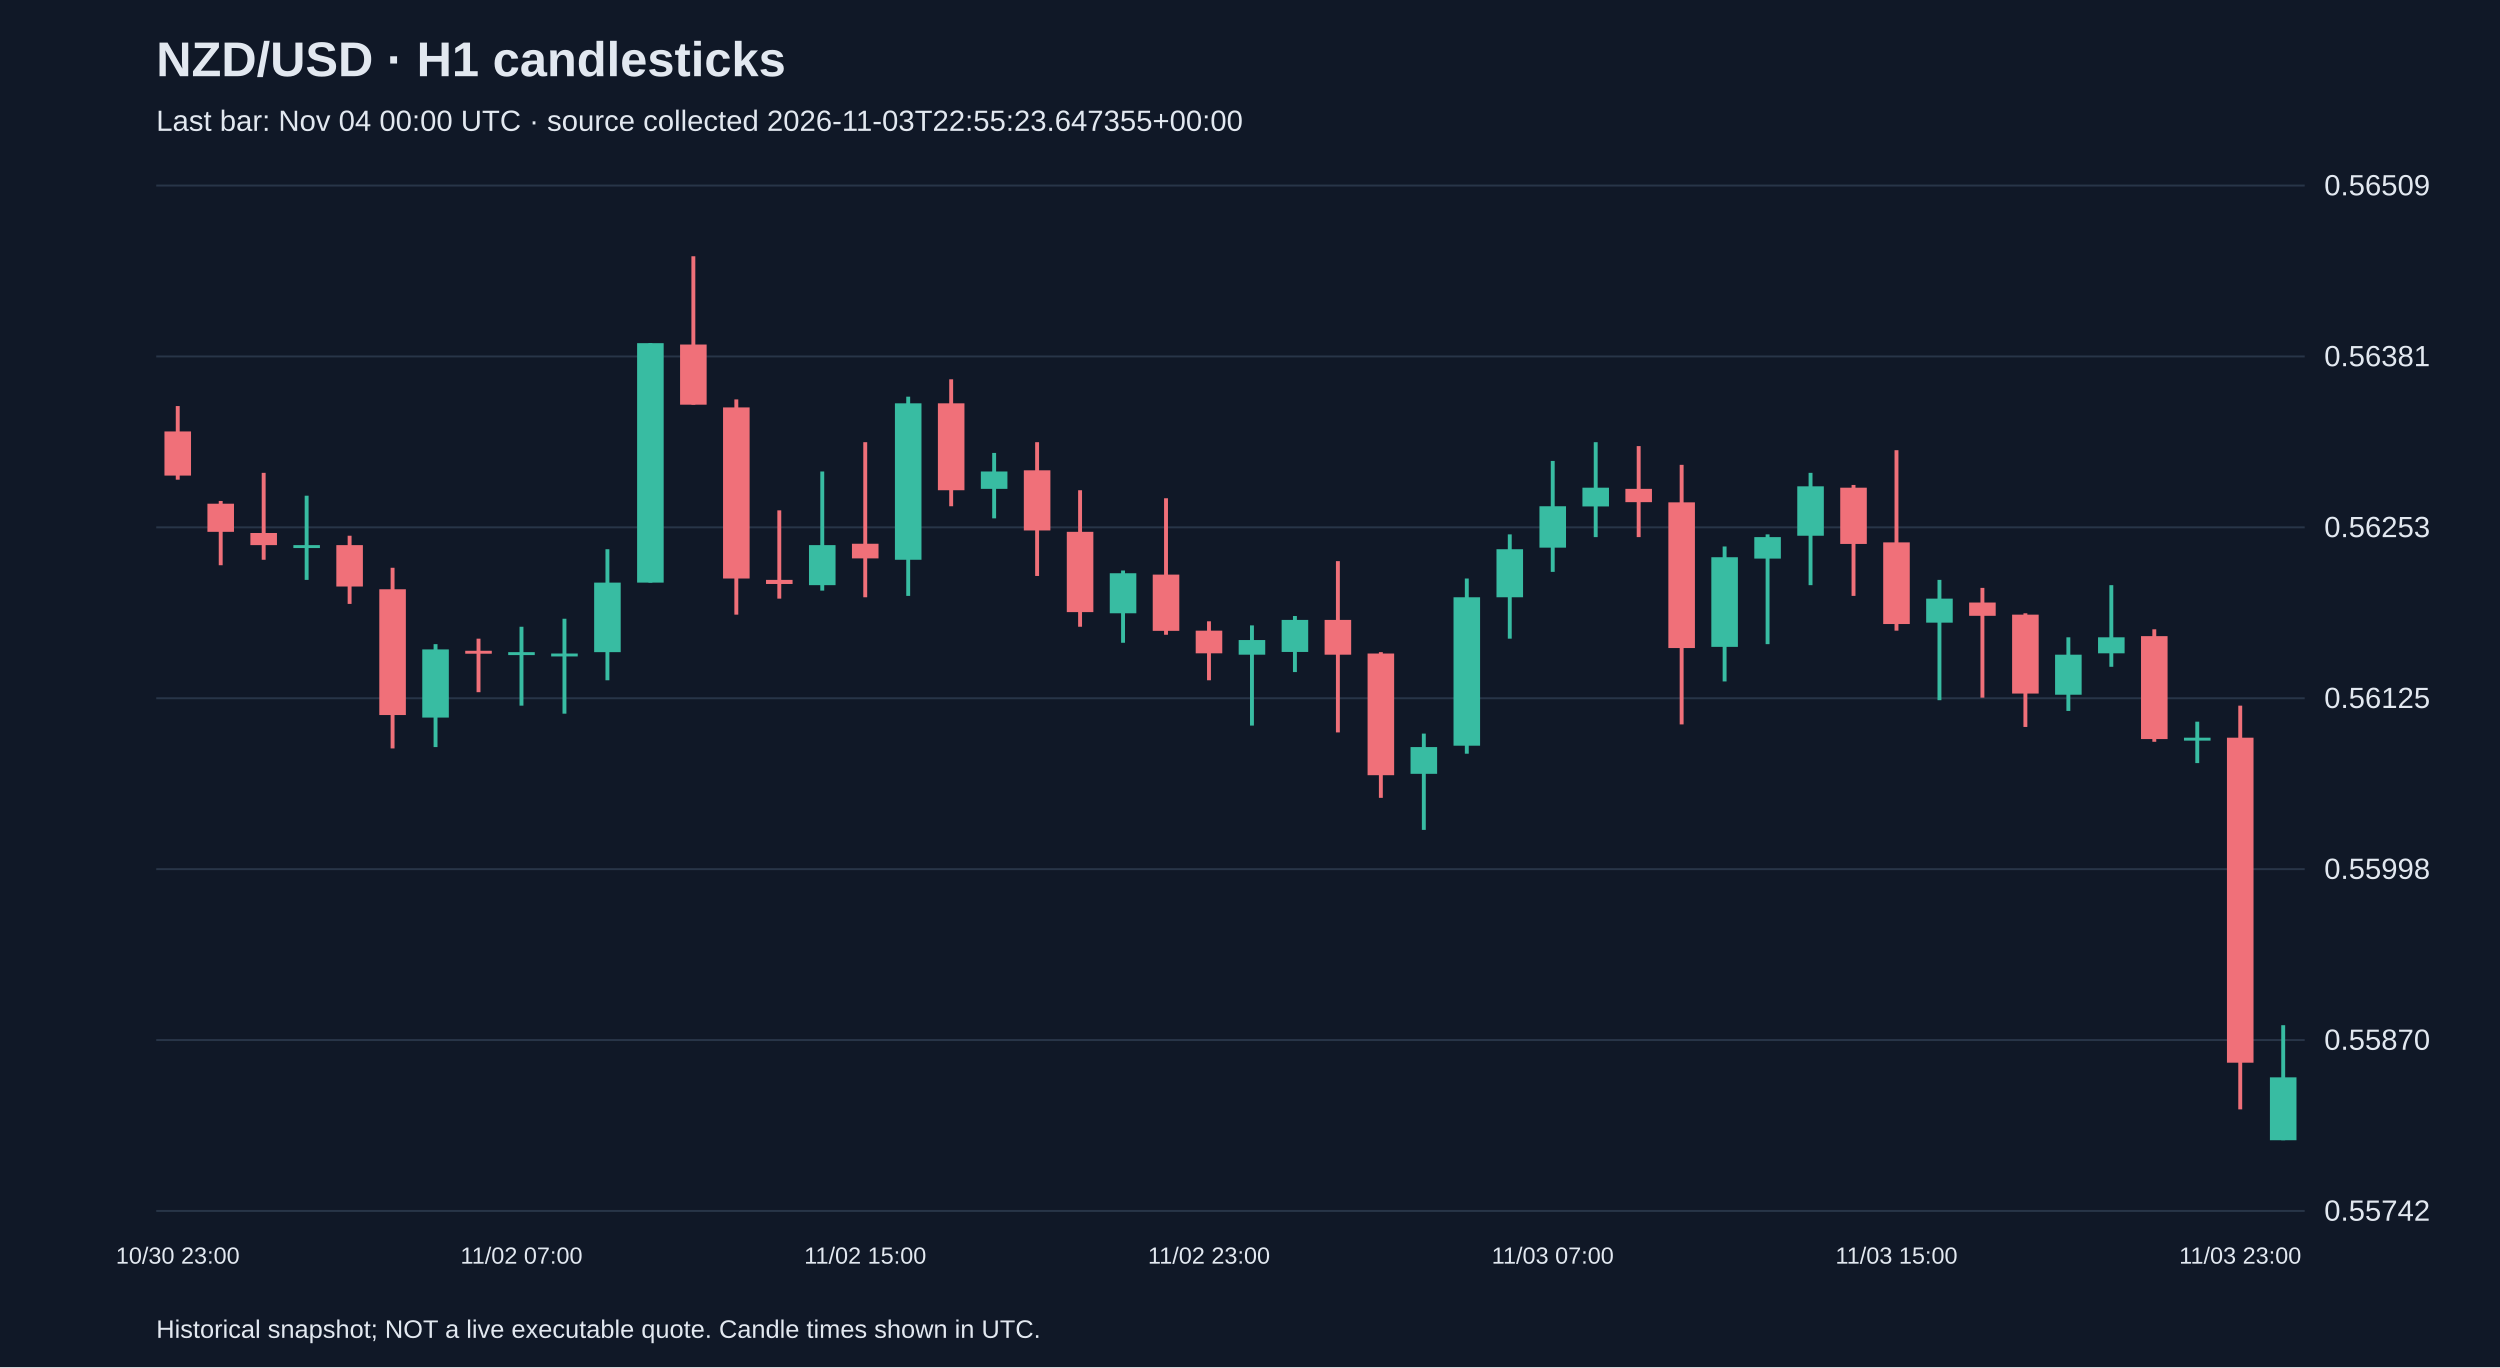
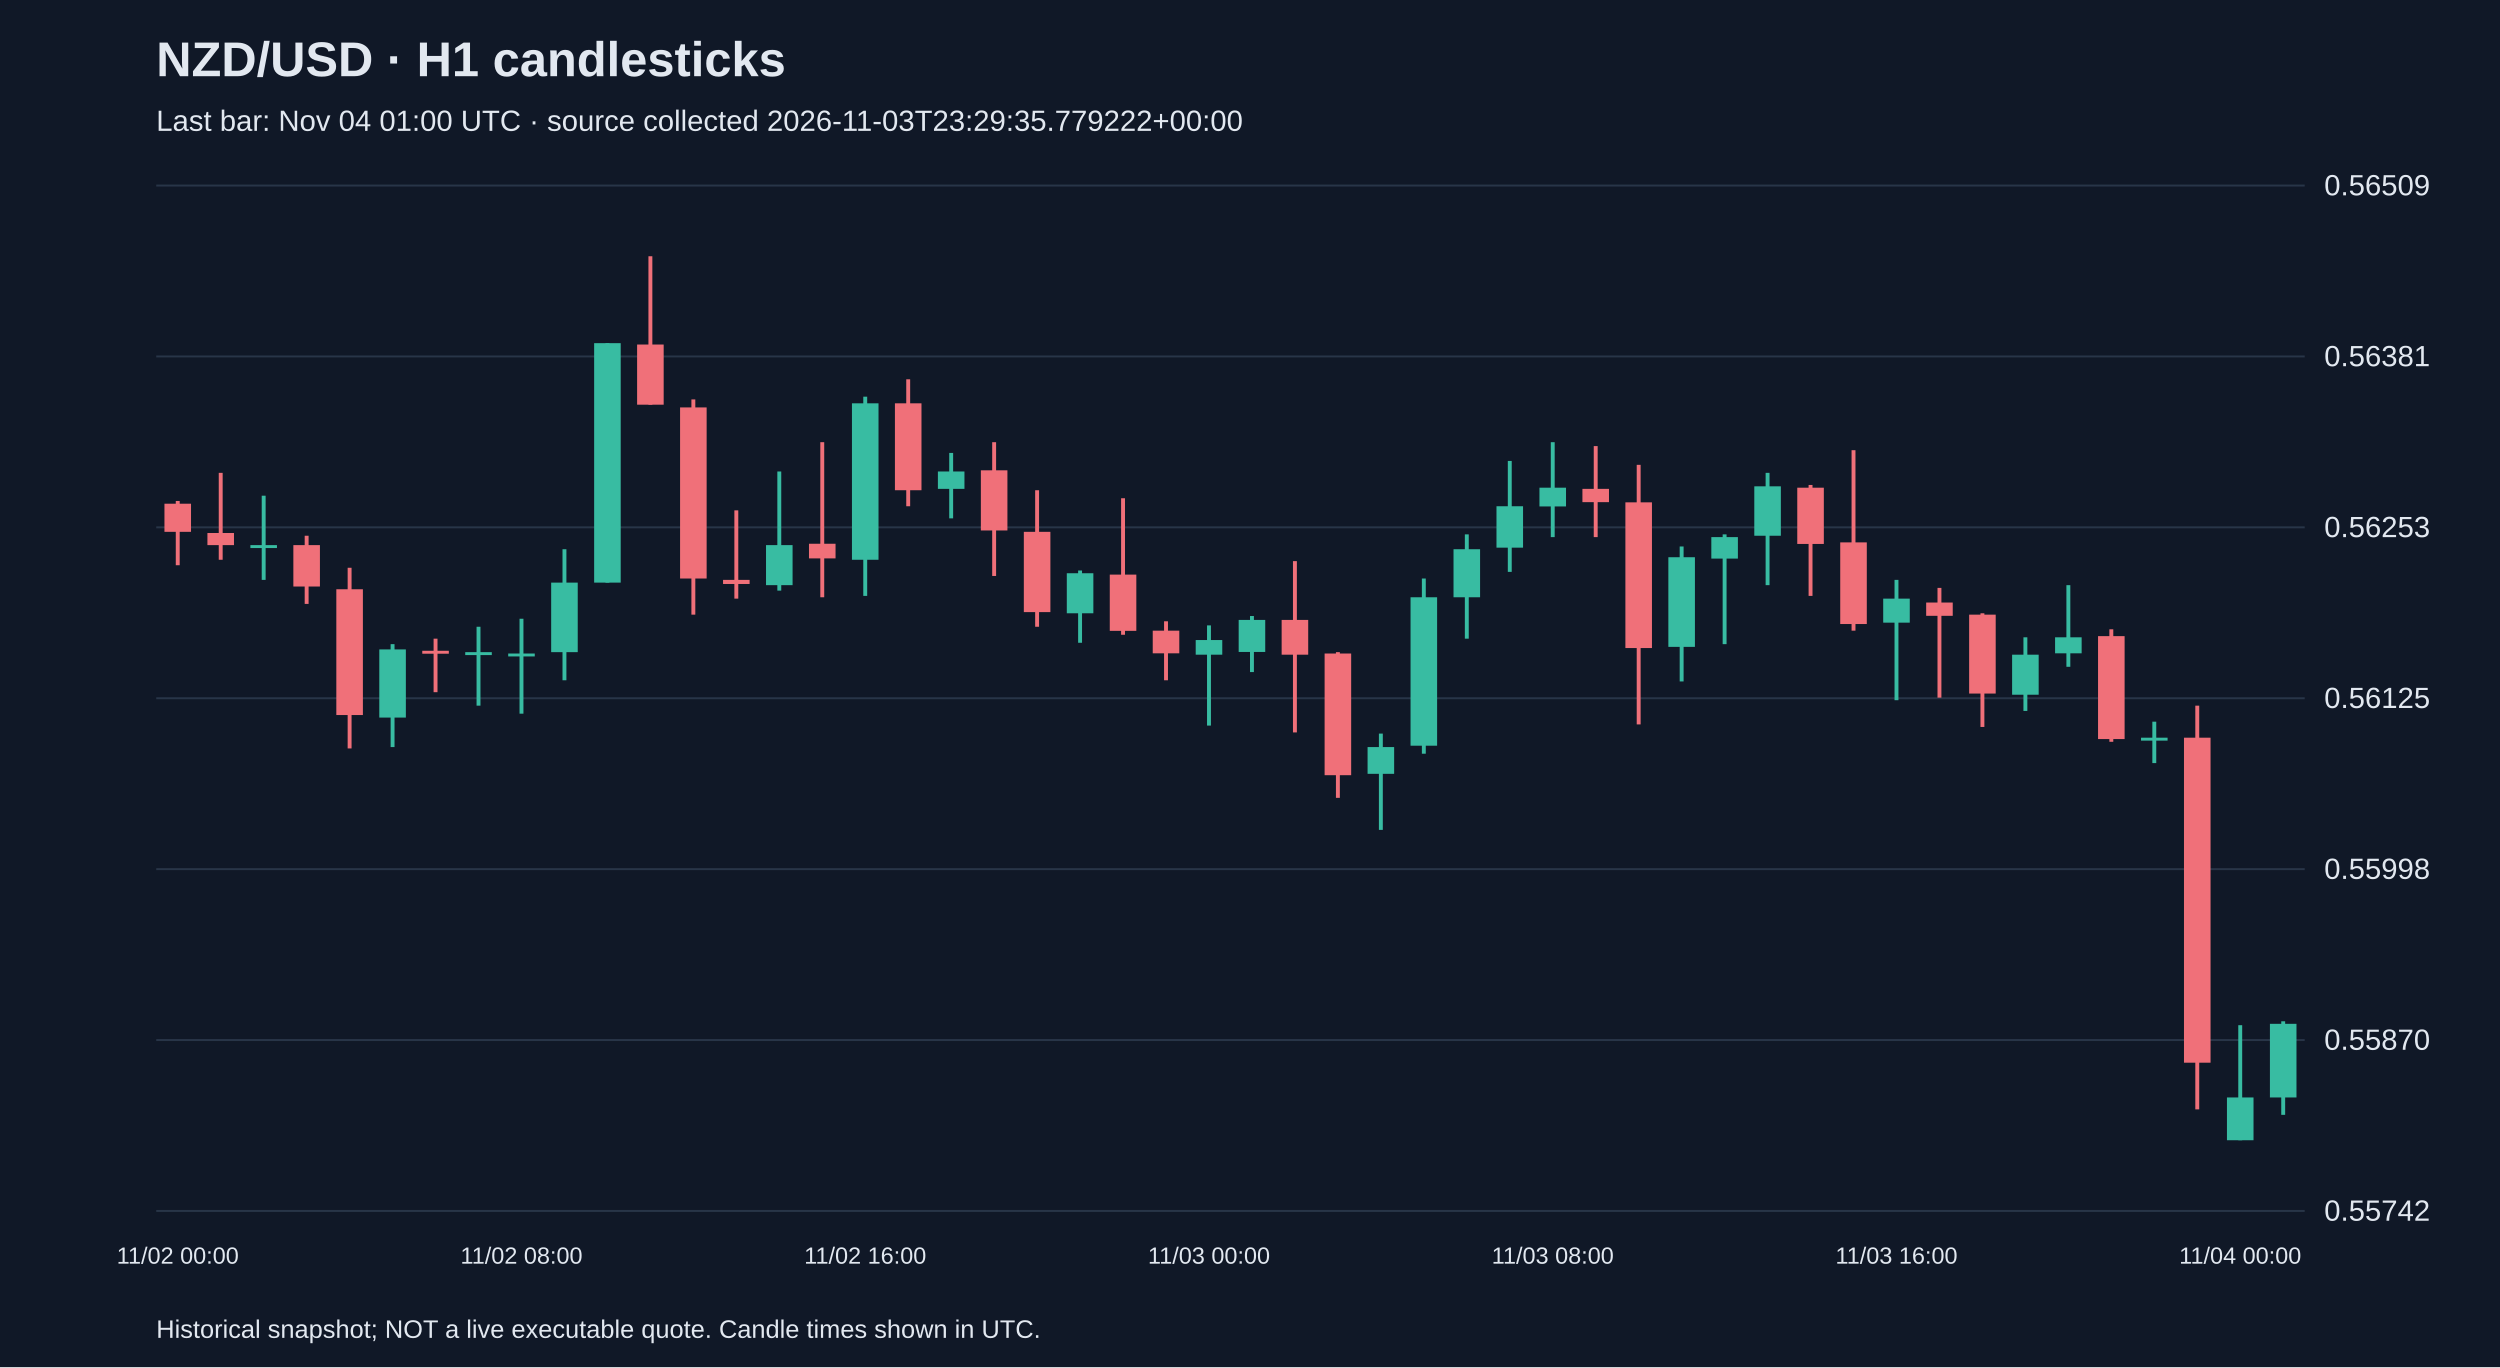
<svg xmlns="http://www.w3.org/2000/svg" viewBox="0 0 1280 700">
  <rect width="100%" height="100%" fill="#101827" />
  <style>text{font-family:Arial,sans-serif;fill:#e2e8f0}</style>
  <text x="80" y="39" font-size="25" font-weight="bold">NZD/USD · H1 candlesticks</text>
-   <text x="80" y="67" font-size="15" fill="#a6b1c5">Last bar: Nov 04 00:00 UTC · source collected 2026-11-03T22:55:23.647355+00:00</text>
+   <text x="80" y="67" font-size="15" fill="#a6b1c5">Last bar: Nov 04 01:00 UTC · source collected 2026-11-03T23:29:35.779222+00:00</text>
  <line x1="80" y1="620.0" x2="1180" y2="620.0" stroke="#283548" />
  <text x="1190" y="625.0" font-size="15">0.55742</text>
  <line x1="80" y1="532.5" x2="1180" y2="532.5" stroke="#283548" />
  <text x="1190" y="537.5" font-size="15">0.55870</text>
  <line x1="80" y1="445.0" x2="1180" y2="445.0" stroke="#283548" />
  <text x="1190" y="450.0" font-size="15">0.55998</text>
  <line x1="80" y1="357.5" x2="1180" y2="357.5" stroke="#283548" />
  <text x="1190" y="362.5" font-size="15">0.56125</text>
  <line x1="80" y1="270.0" x2="1180" y2="270.0" stroke="#283548" />
  <text x="1190" y="275.0" font-size="15">0.56253</text>
  <line x1="80" y1="182.5" x2="1180" y2="182.5" stroke="#283548" />
  <text x="1190" y="187.5" font-size="15">0.56381</text>
  <line x1="80" y1="95.0" x2="1180" y2="95.0" stroke="#283548" />
  <text x="1190" y="100.0" font-size="15">0.56509</text>
-   <line x1="91.0" y1="207.9" x2="91.0" y2="245.6" stroke="#f07079" stroke-width="2" />
-   <rect x="84.2" y="220.9" width="13.6" height="22.6" fill="#f07079" />
-   <text x="91.0" y="647" text-anchor="middle" font-size="12">10/30 23:00</text>
-   <line x1="113.0" y1="256.5" x2="113.0" y2="289.4" stroke="#f07079" stroke-width="2" />
-   <rect x="106.2" y="257.9" width="13.6" height="14.4" fill="#f07079" />
-   <line x1="135.0" y1="242.1" x2="135.0" y2="286.6" stroke="#f07079" stroke-width="2" />
-   <rect x="128.2" y="272.9" width="13.6" height="6.2" fill="#f07079" />
-   <line x1="157.0" y1="253.8" x2="157.0" y2="296.9" stroke="#38bca2" stroke-width="2" />
-   <rect x="150.2" y="279.1" width="13.6" height="1.5" fill="#38bca2" />
-   <line x1="179.0" y1="274.3" x2="179.0" y2="309.2" stroke="#f07079" stroke-width="2" />
-   <rect x="172.2" y="279.1" width="13.6" height="21.2" fill="#f07079" />
-   <line x1="201.0" y1="290.7" x2="201.0" y2="383.2" stroke="#f07079" stroke-width="2" />
-   <rect x="194.2" y="301.7" width="13.6" height="64.4" fill="#f07079" />
-   <line x1="223.0" y1="329.8" x2="223.0" y2="382.5" stroke="#38bca2" stroke-width="2" />
-   <rect x="216.2" y="332.5" width="13.6" height="34.9" fill="#38bca2" />
-   <line x1="245.0" y1="327.0" x2="245.0" y2="354.4" stroke="#f07079" stroke-width="2" />
-   <rect x="238.2" y="333.2" width="13.6" height="1.5" fill="#f07079" />
-   <line x1="267.0" y1="320.9" x2="267.0" y2="361.3" stroke="#38bca2" stroke-width="2" />
-   <rect x="260.2" y="333.9" width="13.6" height="1.5" fill="#38bca2" />
-   <text x="267.0" y="647" text-anchor="middle" font-size="12">11/02 07:00</text>
-   <line x1="289.0" y1="316.8" x2="289.0" y2="365.4" stroke="#38bca2" stroke-width="2" />
-   <rect x="282.2" y="334.6" width="13.6" height="1.5" fill="#38bca2" />
-   <line x1="311.0" y1="281.2" x2="311.0" y2="348.3" stroke="#38bca2" stroke-width="2" />
-   <rect x="304.2" y="298.3" width="13.6" height="35.6" fill="#38bca2" />
-   <line x1="333.0" y1="175.7" x2="333.0" y2="298.3" stroke="#38bca2" stroke-width="2" />
-   <rect x="326.2" y="175.7" width="13.6" height="122.6" fill="#38bca2" />
-   <line x1="355.0" y1="131.2" x2="355.0" y2="207.2" stroke="#f07079" stroke-width="2" />
-   <rect x="348.2" y="176.4" width="13.6" height="30.8" fill="#f07079" />
-   <line x1="377.0" y1="204.5" x2="377.0" y2="314.7" stroke="#f07079" stroke-width="2" />
-   <rect x="370.2" y="208.6" width="13.6" height="87.6" fill="#f07079" />
-   <line x1="399.0" y1="261.3" x2="399.0" y2="306.5" stroke="#f07079" stroke-width="2" />
-   <rect x="392.2" y="296.9" width="13.6" height="2.1" fill="#f07079" />
-   <line x1="421.0" y1="241.4" x2="421.0" y2="302.4" stroke="#38bca2" stroke-width="2" />
-   <rect x="414.2" y="279.1" width="13.6" height="20.5" fill="#38bca2" />
-   <line x1="443.0" y1="226.4" x2="443.0" y2="305.8" stroke="#f07079" stroke-width="2" />
-   <rect x="436.2" y="278.4" width="13.6" height="7.5" fill="#f07079" />
-   <text x="443.0" y="647" text-anchor="middle" font-size="12">11/02 15:00</text>
-   <line x1="465.0" y1="203.1" x2="465.0" y2="305.1" stroke="#38bca2" stroke-width="2" />
-   <rect x="458.2" y="206.5" width="13.6" height="80.1" fill="#38bca2" />
-   <line x1="487.0" y1="194.2" x2="487.0" y2="259.2" stroke="#f07079" stroke-width="2" />
-   <rect x="480.2" y="206.5" width="13.6" height="44.5" fill="#f07079" />
-   <line x1="509.0" y1="231.9" x2="509.0" y2="265.4" stroke="#38bca2" stroke-width="2" />
-   <rect x="502.2" y="241.4" width="13.6" height="8.9" fill="#38bca2" />
-   <line x1="531.0" y1="226.4" x2="531.0" y2="294.9" stroke="#f07079" stroke-width="2" />
-   <rect x="524.2" y="240.8" width="13.6" height="30.8" fill="#f07079" />
-   <line x1="553.0" y1="251.0" x2="553.0" y2="320.9" stroke="#f07079" stroke-width="2" />
-   <rect x="546.2" y="272.3" width="13.6" height="41.1" fill="#f07079" />
-   <line x1="575.0" y1="292.1" x2="575.0" y2="329.1" stroke="#38bca2" stroke-width="2" />
-   <rect x="568.2" y="293.5" width="13.6" height="20.5" fill="#38bca2" />
-   <line x1="597.0" y1="255.1" x2="597.0" y2="325.0" stroke="#f07079" stroke-width="2" />
-   <rect x="590.2" y="294.2" width="13.6" height="28.8" fill="#f07079" />
-   <line x1="619.0" y1="318.1" x2="619.0" y2="348.3" stroke="#f07079" stroke-width="2" />
-   <rect x="612.2" y="322.9" width="13.6" height="11.6" fill="#f07079" />
-   <text x="619.0" y="647" text-anchor="middle" font-size="12">11/02 23:00</text>
-   <line x1="641.0" y1="320.2" x2="641.0" y2="371.5" stroke="#38bca2" stroke-width="2" />
-   <rect x="634.2" y="327.7" width="13.6" height="7.5" fill="#38bca2" />
-   <line x1="663.0" y1="315.4" x2="663.0" y2="344.1" stroke="#38bca2" stroke-width="2" />
-   <rect x="656.2" y="317.4" width="13.6" height="16.4" fill="#38bca2" />
-   <line x1="685.0" y1="287.3" x2="685.0" y2="375.0" stroke="#f07079" stroke-width="2" />
-   <rect x="678.2" y="317.4" width="13.6" height="17.8" fill="#f07079" />
-   <line x1="707.0" y1="333.9" x2="707.0" y2="408.5" stroke="#f07079" stroke-width="2" />
-   <rect x="700.2" y="334.6" width="13.6" height="62.3" fill="#f07079" />
-   <line x1="729.0" y1="375.6" x2="729.0" y2="424.9" stroke="#38bca2" stroke-width="2" />
-   <rect x="722.2" y="382.5" width="13.6" height="13.7" fill="#38bca2" />
-   <line x1="751.0" y1="296.2" x2="751.0" y2="385.9" stroke="#38bca2" stroke-width="2" />
-   <rect x="744.2" y="305.8" width="13.6" height="76.0" fill="#38bca2" />
-   <line x1="773.0" y1="273.6" x2="773.0" y2="327.0" stroke="#38bca2" stroke-width="2" />
-   <rect x="766.2" y="281.2" width="13.6" height="24.6" fill="#38bca2" />
-   <line x1="795.0" y1="236.0" x2="795.0" y2="292.8" stroke="#38bca2" stroke-width="2" />
-   <rect x="788.2" y="259.2" width="13.6" height="21.2" fill="#38bca2" />
-   <text x="795.0" y="647" text-anchor="middle" font-size="12">11/03 07:00</text>
-   <line x1="817.0" y1="226.4" x2="817.0" y2="275.0" stroke="#38bca2" stroke-width="2" />
-   <rect x="810.2" y="249.7" width="13.6" height="9.6" fill="#38bca2" />
-   <line x1="839.0" y1="228.4" x2="839.0" y2="275.0" stroke="#f07079" stroke-width="2" />
-   <rect x="832.2" y="250.3" width="13.6" height="6.8" fill="#f07079" />
-   <line x1="861.0" y1="238.0" x2="861.0" y2="370.9" stroke="#f07079" stroke-width="2" />
-   <rect x="854.2" y="257.2" width="13.6" height="74.6" fill="#f07079" />
-   <line x1="883.0" y1="279.8" x2="883.0" y2="348.9" stroke="#38bca2" stroke-width="2" />
-   <rect x="876.2" y="285.3" width="13.6" height="45.9" fill="#38bca2" />
-   <line x1="905.0" y1="273.6" x2="905.0" y2="329.8" stroke="#38bca2" stroke-width="2" />
-   <rect x="898.2" y="275.0" width="13.6" height="11.0" fill="#38bca2" />
-   <line x1="927.0" y1="242.1" x2="927.0" y2="299.6" stroke="#38bca2" stroke-width="2" />
-   <rect x="920.2" y="249.0" width="13.6" height="25.3" fill="#38bca2" />
-   <line x1="949.0" y1="248.3" x2="949.0" y2="305.1" stroke="#f07079" stroke-width="2" />
-   <rect x="942.2" y="249.7" width="13.6" height="28.8" fill="#f07079" />
-   <line x1="971.0" y1="230.5" x2="971.0" y2="322.9" stroke="#f07079" stroke-width="2" />
-   <rect x="964.2" y="277.7" width="13.6" height="41.8" fill="#f07079" />
-   <text x="971.0" y="647" text-anchor="middle" font-size="12">11/03 15:00</text>
-   <line x1="993.0" y1="296.9" x2="993.0" y2="358.5" stroke="#38bca2" stroke-width="2" />
-   <rect x="986.2" y="306.5" width="13.6" height="12.3" fill="#38bca2" />
-   <line x1="1015.0" y1="301.0" x2="1015.0" y2="357.2" stroke="#f07079" stroke-width="2" />
-   <rect x="1008.2" y="308.5" width="13.6" height="6.8" fill="#f07079" />
-   <line x1="1037.0" y1="314.0" x2="1037.0" y2="372.2" stroke="#f07079" stroke-width="2" />
-   <rect x="1030.2" y="314.7" width="13.6" height="40.4" fill="#f07079" />
-   <line x1="1059.0" y1="326.3" x2="1059.0" y2="364.0" stroke="#38bca2" stroke-width="2" />
-   <rect x="1052.2" y="335.2" width="13.6" height="20.5" fill="#38bca2" />
-   <line x1="1081.0" y1="299.6" x2="1081.0" y2="341.4" stroke="#38bca2" stroke-width="2" />
-   <rect x="1074.2" y="326.3" width="13.6" height="8.2" fill="#38bca2" />
-   <line x1="1103.0" y1="322.2" x2="1103.0" y2="379.8" stroke="#f07079" stroke-width="2" />
-   <rect x="1096.2" y="325.7" width="13.6" height="52.7" fill="#f07079" />
-   <line x1="1125.0" y1="369.5" x2="1125.0" y2="390.7" stroke="#38bca2" stroke-width="2" />
-   <rect x="1118.2" y="377.7" width="13.6" height="1.5" fill="#38bca2" />
-   <line x1="1147.0" y1="361.3" x2="1147.0" y2="568.0" stroke="#f07079" stroke-width="2" />
-   <rect x="1140.2" y="377.7" width="13.6" height="166.4" fill="#f07079" />
-   <text x="1147.0" y="647" text-anchor="middle" font-size="12">11/03 23:00</text>
-   <line x1="1169.0" y1="524.9" x2="1169.0" y2="583.8" stroke="#38bca2" stroke-width="2" />
-   <rect x="1162.2" y="551.6" width="13.6" height="32.2" fill="#38bca2" />
+   <line x1="91.0" y1="256.5" x2="91.0" y2="289.4" stroke="#f07079" stroke-width="2" />
+   <rect x="84.2" y="257.9" width="13.6" height="14.4" fill="#f07079" />
+   <text x="91.0" y="647" text-anchor="middle" font-size="12">11/02 00:00</text>
+   <line x1="113.0" y1="242.1" x2="113.0" y2="286.6" stroke="#f07079" stroke-width="2" />
+   <rect x="106.2" y="272.9" width="13.6" height="6.2" fill="#f07079" />
+   <line x1="135.0" y1="253.8" x2="135.0" y2="296.9" stroke="#38bca2" stroke-width="2" />
+   <rect x="128.2" y="279.1" width="13.6" height="1.5" fill="#38bca2" />
+   <line x1="157.0" y1="274.3" x2="157.0" y2="309.2" stroke="#f07079" stroke-width="2" />
+   <rect x="150.2" y="279.1" width="13.6" height="21.2" fill="#f07079" />
+   <line x1="179.0" y1="290.7" x2="179.0" y2="383.2" stroke="#f07079" stroke-width="2" />
+   <rect x="172.2" y="301.7" width="13.6" height="64.4" fill="#f07079" />
+   <line x1="201.0" y1="329.8" x2="201.0" y2="382.5" stroke="#38bca2" stroke-width="2" />
+   <rect x="194.2" y="332.5" width="13.6" height="34.9" fill="#38bca2" />
+   <line x1="223.0" y1="327.0" x2="223.0" y2="354.4" stroke="#f07079" stroke-width="2" />
+   <rect x="216.2" y="333.2" width="13.6" height="1.5" fill="#f07079" />
+   <line x1="245.0" y1="320.9" x2="245.0" y2="361.3" stroke="#38bca2" stroke-width="2" />
+   <rect x="238.2" y="333.9" width="13.6" height="1.5" fill="#38bca2" />
+   <line x1="267.0" y1="316.8" x2="267.0" y2="365.4" stroke="#38bca2" stroke-width="2" />
+   <rect x="260.2" y="334.6" width="13.6" height="1.5" fill="#38bca2" />
+   <text x="267.0" y="647" text-anchor="middle" font-size="12">11/02 08:00</text>
+   <line x1="289.0" y1="281.2" x2="289.0" y2="348.3" stroke="#38bca2" stroke-width="2" />
+   <rect x="282.2" y="298.3" width="13.6" height="35.6" fill="#38bca2" />
+   <line x1="311.0" y1="175.7" x2="311.0" y2="298.3" stroke="#38bca2" stroke-width="2" />
+   <rect x="304.2" y="175.7" width="13.6" height="122.6" fill="#38bca2" />
+   <line x1="333.0" y1="131.2" x2="333.0" y2="207.2" stroke="#f07079" stroke-width="2" />
+   <rect x="326.2" y="176.4" width="13.6" height="30.8" fill="#f07079" />
+   <line x1="355.0" y1="204.5" x2="355.0" y2="314.7" stroke="#f07079" stroke-width="2" />
+   <rect x="348.2" y="208.6" width="13.6" height="87.6" fill="#f07079" />
+   <line x1="377.0" y1="261.3" x2="377.0" y2="306.5" stroke="#f07079" stroke-width="2" />
+   <rect x="370.2" y="296.9" width="13.6" height="2.1" fill="#f07079" />
+   <line x1="399.0" y1="241.4" x2="399.0" y2="302.4" stroke="#38bca2" stroke-width="2" />
+   <rect x="392.2" y="279.1" width="13.6" height="20.5" fill="#38bca2" />
+   <line x1="421.0" y1="226.4" x2="421.0" y2="305.8" stroke="#f07079" stroke-width="2" />
+   <rect x="414.2" y="278.4" width="13.6" height="7.5" fill="#f07079" />
+   <line x1="443.0" y1="203.1" x2="443.0" y2="305.1" stroke="#38bca2" stroke-width="2" />
+   <rect x="436.2" y="206.5" width="13.6" height="80.1" fill="#38bca2" />
+   <text x="443.0" y="647" text-anchor="middle" font-size="12">11/02 16:00</text>
+   <line x1="465.0" y1="194.2" x2="465.0" y2="259.2" stroke="#f07079" stroke-width="2" />
+   <rect x="458.2" y="206.5" width="13.6" height="44.5" fill="#f07079" />
+   <line x1="487.0" y1="231.9" x2="487.0" y2="265.4" stroke="#38bca2" stroke-width="2" />
+   <rect x="480.2" y="241.4" width="13.6" height="8.9" fill="#38bca2" />
+   <line x1="509.0" y1="226.4" x2="509.0" y2="294.9" stroke="#f07079" stroke-width="2" />
+   <rect x="502.2" y="240.8" width="13.6" height="30.8" fill="#f07079" />
+   <line x1="531.0" y1="251.0" x2="531.0" y2="320.9" stroke="#f07079" stroke-width="2" />
+   <rect x="524.2" y="272.3" width="13.6" height="41.1" fill="#f07079" />
+   <line x1="553.0" y1="292.1" x2="553.0" y2="329.1" stroke="#38bca2" stroke-width="2" />
+   <rect x="546.2" y="293.5" width="13.6" height="20.5" fill="#38bca2" />
+   <line x1="575.0" y1="255.1" x2="575.0" y2="325.0" stroke="#f07079" stroke-width="2" />
+   <rect x="568.2" y="294.2" width="13.6" height="28.8" fill="#f07079" />
+   <line x1="597.0" y1="318.1" x2="597.0" y2="348.3" stroke="#f07079" stroke-width="2" />
+   <rect x="590.2" y="322.9" width="13.6" height="11.6" fill="#f07079" />
+   <line x1="619.0" y1="320.2" x2="619.0" y2="371.5" stroke="#38bca2" stroke-width="2" />
+   <rect x="612.2" y="327.7" width="13.6" height="7.5" fill="#38bca2" />
+   <text x="619.0" y="647" text-anchor="middle" font-size="12">11/03 00:00</text>
+   <line x1="641.0" y1="315.4" x2="641.0" y2="344.1" stroke="#38bca2" stroke-width="2" />
+   <rect x="634.2" y="317.4" width="13.6" height="16.4" fill="#38bca2" />
+   <line x1="663.0" y1="287.3" x2="663.0" y2="375.0" stroke="#f07079" stroke-width="2" />
+   <rect x="656.2" y="317.4" width="13.6" height="17.8" fill="#f07079" />
+   <line x1="685.0" y1="333.9" x2="685.0" y2="408.5" stroke="#f07079" stroke-width="2" />
+   <rect x="678.2" y="334.6" width="13.6" height="62.3" fill="#f07079" />
+   <line x1="707.0" y1="375.6" x2="707.0" y2="424.9" stroke="#38bca2" stroke-width="2" />
+   <rect x="700.2" y="382.5" width="13.6" height="13.7" fill="#38bca2" />
+   <line x1="729.0" y1="296.2" x2="729.0" y2="385.9" stroke="#38bca2" stroke-width="2" />
+   <rect x="722.2" y="305.8" width="13.6" height="76.0" fill="#38bca2" />
+   <line x1="751.0" y1="273.6" x2="751.0" y2="327.0" stroke="#38bca2" stroke-width="2" />
+   <rect x="744.2" y="281.2" width="13.6" height="24.6" fill="#38bca2" />
+   <line x1="773.0" y1="236.0" x2="773.0" y2="292.8" stroke="#38bca2" stroke-width="2" />
+   <rect x="766.2" y="259.2" width="13.6" height="21.2" fill="#38bca2" />
+   <line x1="795.0" y1="226.4" x2="795.0" y2="275.0" stroke="#38bca2" stroke-width="2" />
+   <rect x="788.2" y="249.7" width="13.6" height="9.6" fill="#38bca2" />
+   <text x="795.0" y="647" text-anchor="middle" font-size="12">11/03 08:00</text>
+   <line x1="817.0" y1="228.4" x2="817.0" y2="275.0" stroke="#f07079" stroke-width="2" />
+   <rect x="810.2" y="250.3" width="13.6" height="6.8" fill="#f07079" />
+   <line x1="839.0" y1="238.0" x2="839.0" y2="370.9" stroke="#f07079" stroke-width="2" />
+   <rect x="832.2" y="257.2" width="13.6" height="74.6" fill="#f07079" />
+   <line x1="861.0" y1="279.8" x2="861.0" y2="348.9" stroke="#38bca2" stroke-width="2" />
+   <rect x="854.2" y="285.3" width="13.6" height="45.9" fill="#38bca2" />
+   <line x1="883.0" y1="273.6" x2="883.0" y2="329.8" stroke="#38bca2" stroke-width="2" />
+   <rect x="876.2" y="275.0" width="13.6" height="11.0" fill="#38bca2" />
+   <line x1="905.0" y1="242.1" x2="905.0" y2="299.6" stroke="#38bca2" stroke-width="2" />
+   <rect x="898.2" y="249.0" width="13.6" height="25.3" fill="#38bca2" />
+   <line x1="927.0" y1="248.3" x2="927.0" y2="305.1" stroke="#f07079" stroke-width="2" />
+   <rect x="920.2" y="249.7" width="13.6" height="28.8" fill="#f07079" />
+   <line x1="949.0" y1="230.5" x2="949.0" y2="322.9" stroke="#f07079" stroke-width="2" />
+   <rect x="942.2" y="277.7" width="13.6" height="41.8" fill="#f07079" />
+   <line x1="971.0" y1="296.9" x2="971.0" y2="358.5" stroke="#38bca2" stroke-width="2" />
+   <rect x="964.2" y="306.5" width="13.6" height="12.3" fill="#38bca2" />
+   <text x="971.0" y="647" text-anchor="middle" font-size="12">11/03 16:00</text>
+   <line x1="993.0" y1="301.0" x2="993.0" y2="357.2" stroke="#f07079" stroke-width="2" />
+   <rect x="986.2" y="308.5" width="13.6" height="6.8" fill="#f07079" />
+   <line x1="1015.0" y1="314.0" x2="1015.0" y2="372.2" stroke="#f07079" stroke-width="2" />
+   <rect x="1008.2" y="314.7" width="13.6" height="40.4" fill="#f07079" />
+   <line x1="1037.0" y1="326.3" x2="1037.0" y2="364.0" stroke="#38bca2" stroke-width="2" />
+   <rect x="1030.2" y="335.2" width="13.6" height="20.5" fill="#38bca2" />
+   <line x1="1059.0" y1="299.6" x2="1059.0" y2="341.4" stroke="#38bca2" stroke-width="2" />
+   <rect x="1052.2" y="326.3" width="13.6" height="8.2" fill="#38bca2" />
+   <line x1="1081.0" y1="322.2" x2="1081.0" y2="379.8" stroke="#f07079" stroke-width="2" />
+   <rect x="1074.2" y="325.7" width="13.6" height="52.7" fill="#f07079" />
+   <line x1="1103.0" y1="369.5" x2="1103.0" y2="390.7" stroke="#38bca2" stroke-width="2" />
+   <rect x="1096.2" y="377.7" width="13.6" height="1.5" fill="#38bca2" />
+   <line x1="1125.0" y1="361.3" x2="1125.0" y2="568.0" stroke="#f07079" stroke-width="2" />
+   <rect x="1118.2" y="377.7" width="13.6" height="166.4" fill="#f07079" />
+   <line x1="1147.0" y1="524.9" x2="1147.0" y2="583.8" stroke="#38bca2" stroke-width="2" />
+   <rect x="1140.2" y="561.9" width="13.6" height="21.9" fill="#38bca2" />
+   <text x="1147.0" y="647" text-anchor="middle" font-size="12">11/04 00:00</text>
+   <line x1="1169.0" y1="522.9" x2="1169.0" y2="570.8" stroke="#38bca2" stroke-width="2" />
+   <rect x="1162.2" y="524.2" width="13.6" height="37.7" fill="#38bca2" />
  <text x="80" y="685" font-size="13">Historical snapshot; NOT a live executable quote. Candle times shown in UTC.</text>
</svg>
